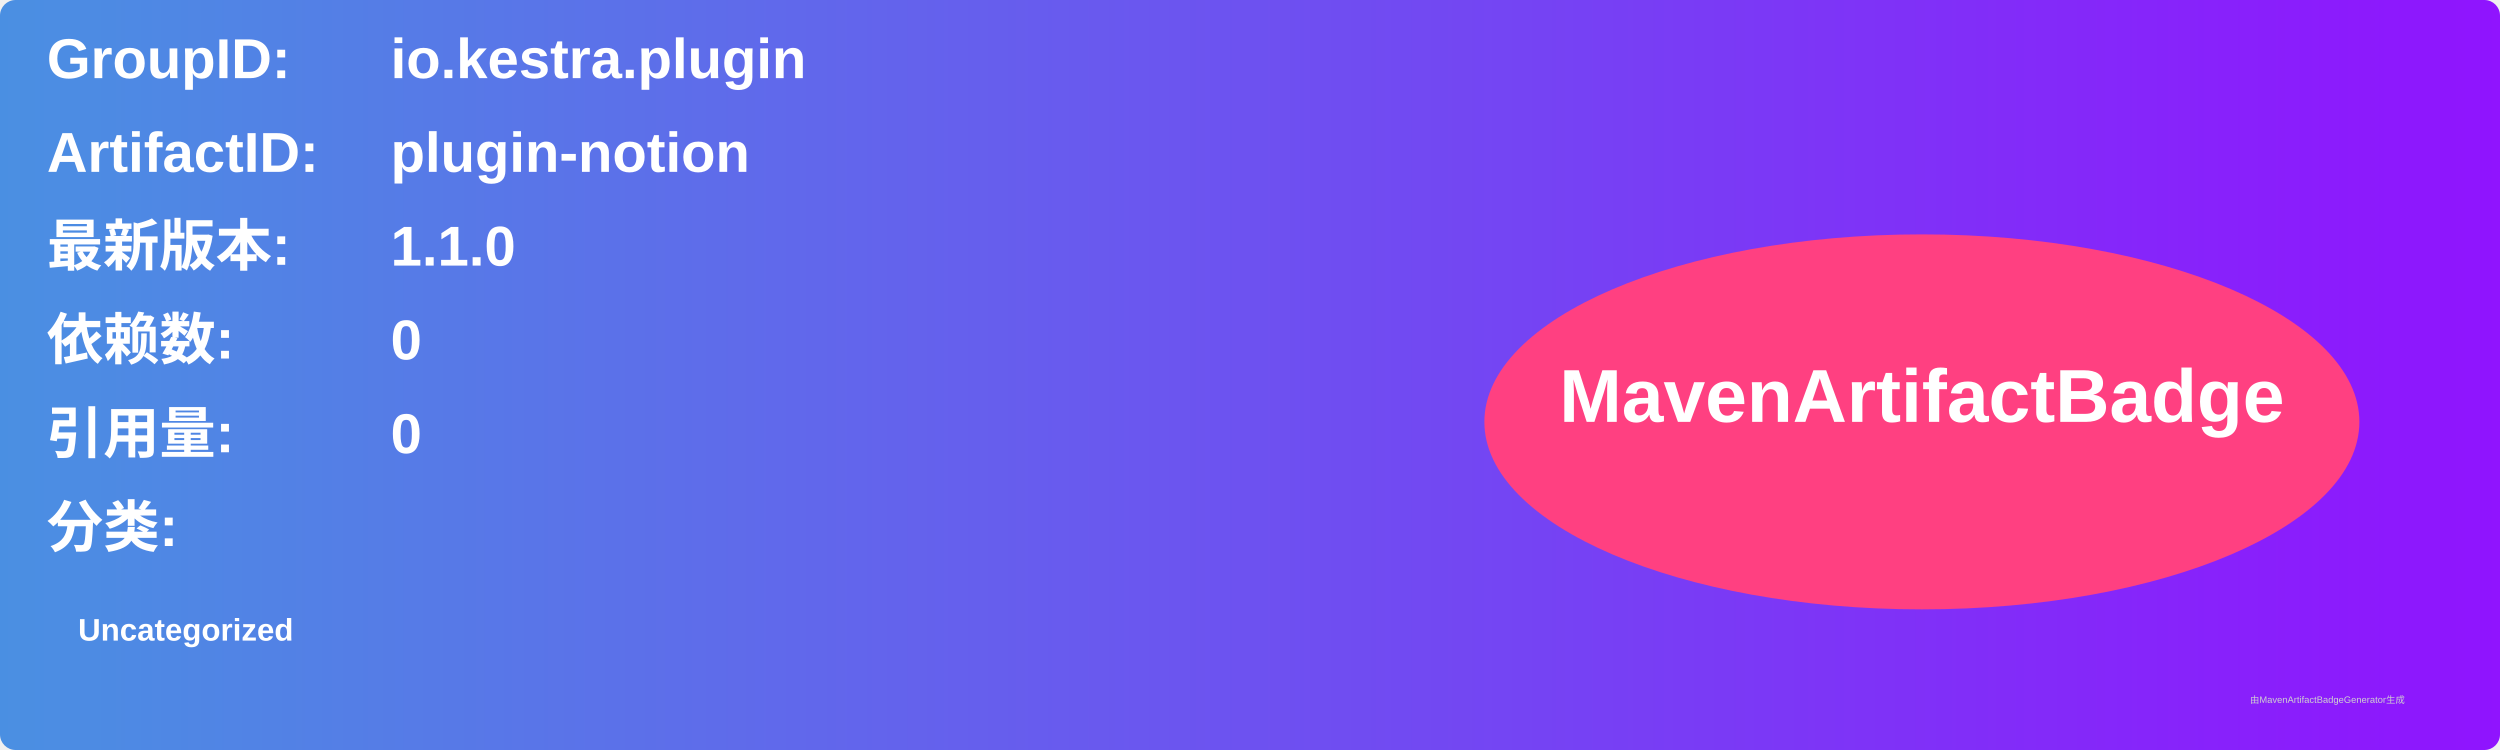
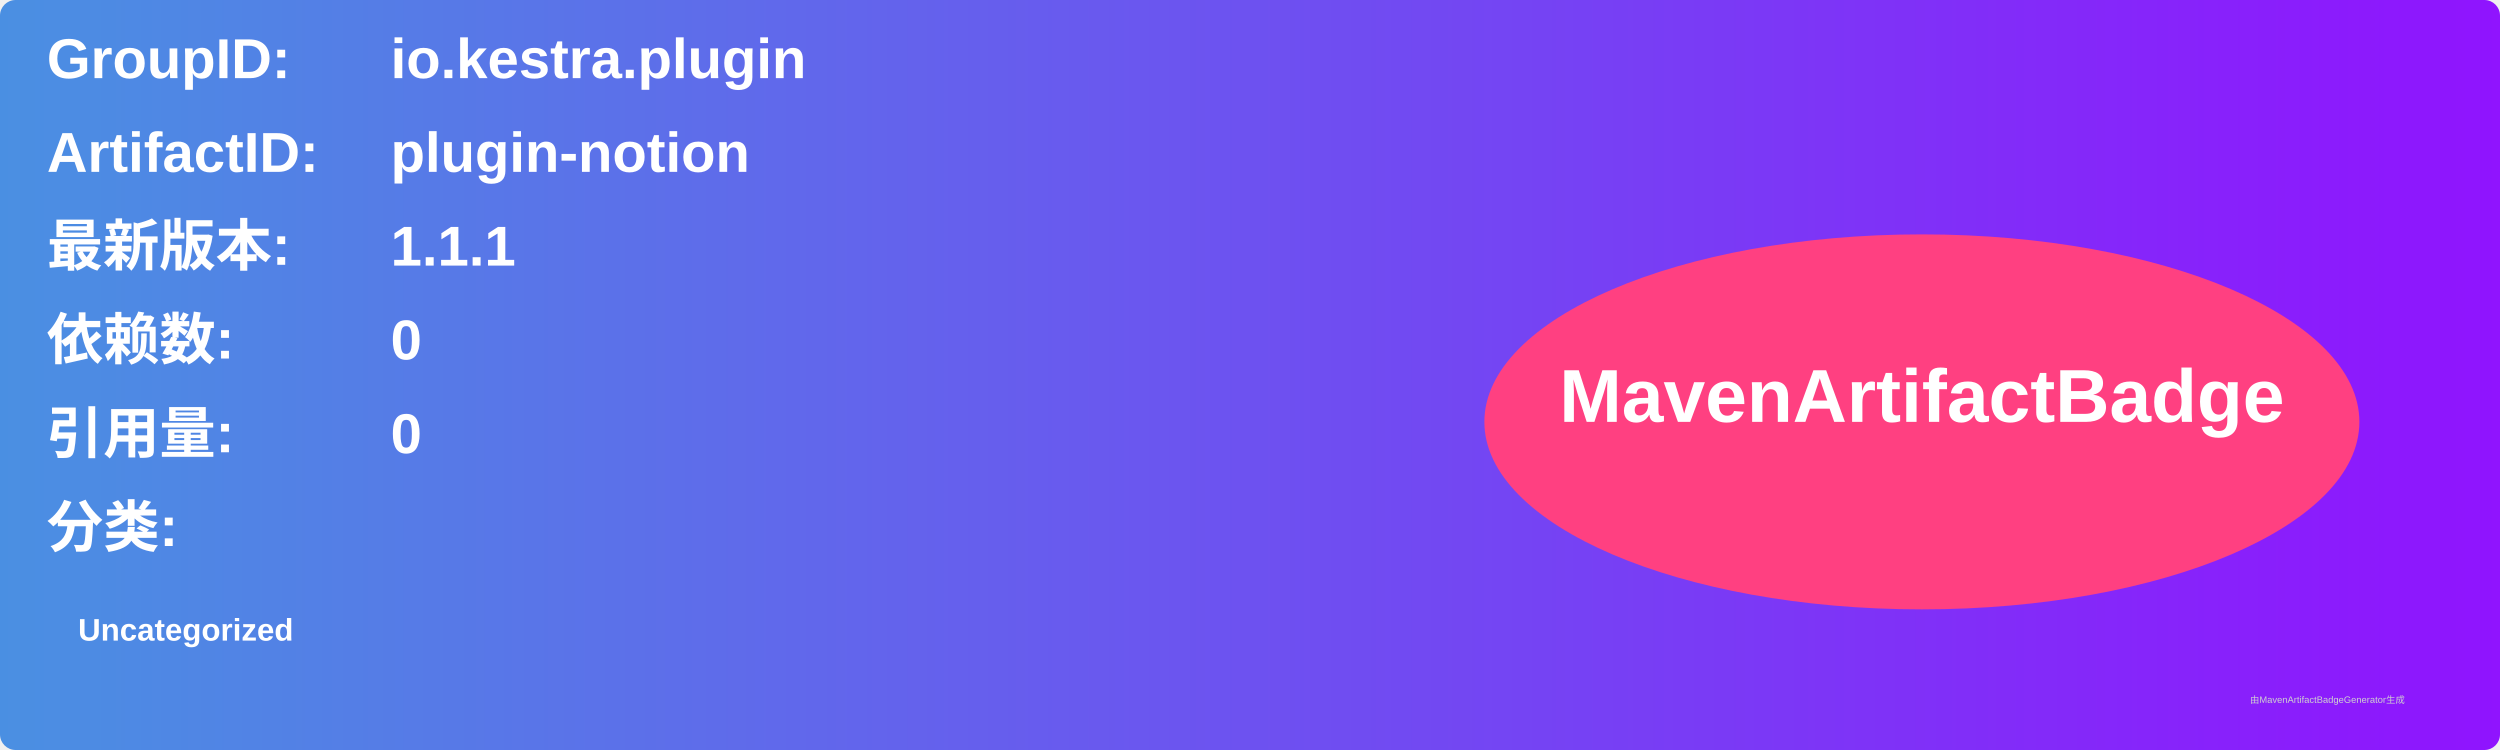
<svg xmlns="http://www.w3.org/2000/svg" width="800" height="240" viewBox="0 0 800 240">
  <linearGradient id="grad" x1="0%" y1="0%" x2="100%" y2="0%">
    <stop offset="0%" stop-color="#4a90e2" />
    <stop offset="100%" stop-color="#9013fe" />
  </linearGradient>
  <rect width="100%" height="100%" rx="5" ry="5" fill="url(#grad)" />
  <g transform="translate(15, 15)">
    <text x="0" y="10" font-family="Arial" font-size="18" fill="white" font-weight="bold" width="260">GroupID:</text>
    <text x="110" y="10" font-family="Arial" font-size="18" fill="white" font-weight="bold" width="460">io.kestra.plugin</text>
    <text x="0" y="40" font-family="Arial" font-size="18" fill="white" font-weight="bold" width="260">ArtifactID:</text>
    <text x="110" y="40" font-family="Arial" font-size="18" fill="white" font-weight="bold" width="460">plugin-notion</text>
    <text x="0" y="70" font-family="Arial" font-size="18" fill="white" font-weight="bold">最新版本:</text>
    <text x="110" y="70" font-family="Arial" font-size="18" fill="white" font-weight="bold">
-       <tspan font-weight="bold">1.1.0</tspan>
+       <tspan font-weight="bold">1.1.1</tspan>
    </text>
    <text x="0" y="100" font-family="Arial" font-size="18" fill="white" font-weight="bold">依赖数: </text>
    <text x="110" y="100" font-family="Arial" font-size="18" fill="white">
      <tspan font-weight="bold">0</tspan>
    </text>
    <text x="0" y="130" font-family="Arial" font-size="18" fill="white" font-weight="bold">引用量: </text>
    <text x="110" y="130" font-family="Arial" font-size="18" fill="white">
      <tspan font-weight="bold">0</tspan>
    </text>
    <text x="0" y="160" font-family="Arial" font-size="18" fill="white" font-weight="bold">分类:</text>
    <text x="10" y="190" font-family="Arial" font-size="10" fill="white">
      <tspan font-weight="bold">Uncategorized</tspan>
    </text>
    <ellipse cx="600" cy="120" rx="140" ry="60" fill="#ff4081" />
    <text x="600" y="120" text-anchor="middle" font-family="Arial" font-size="24" fill="white" font-weight="bold">MavenArtifactBadge</text>
  </g>
  <text x="720" y="225" font-family="Arial" font-size="3" fill="#d0d0d0">由MavenArtifactBadgeGenerator生成</text>
</svg>
